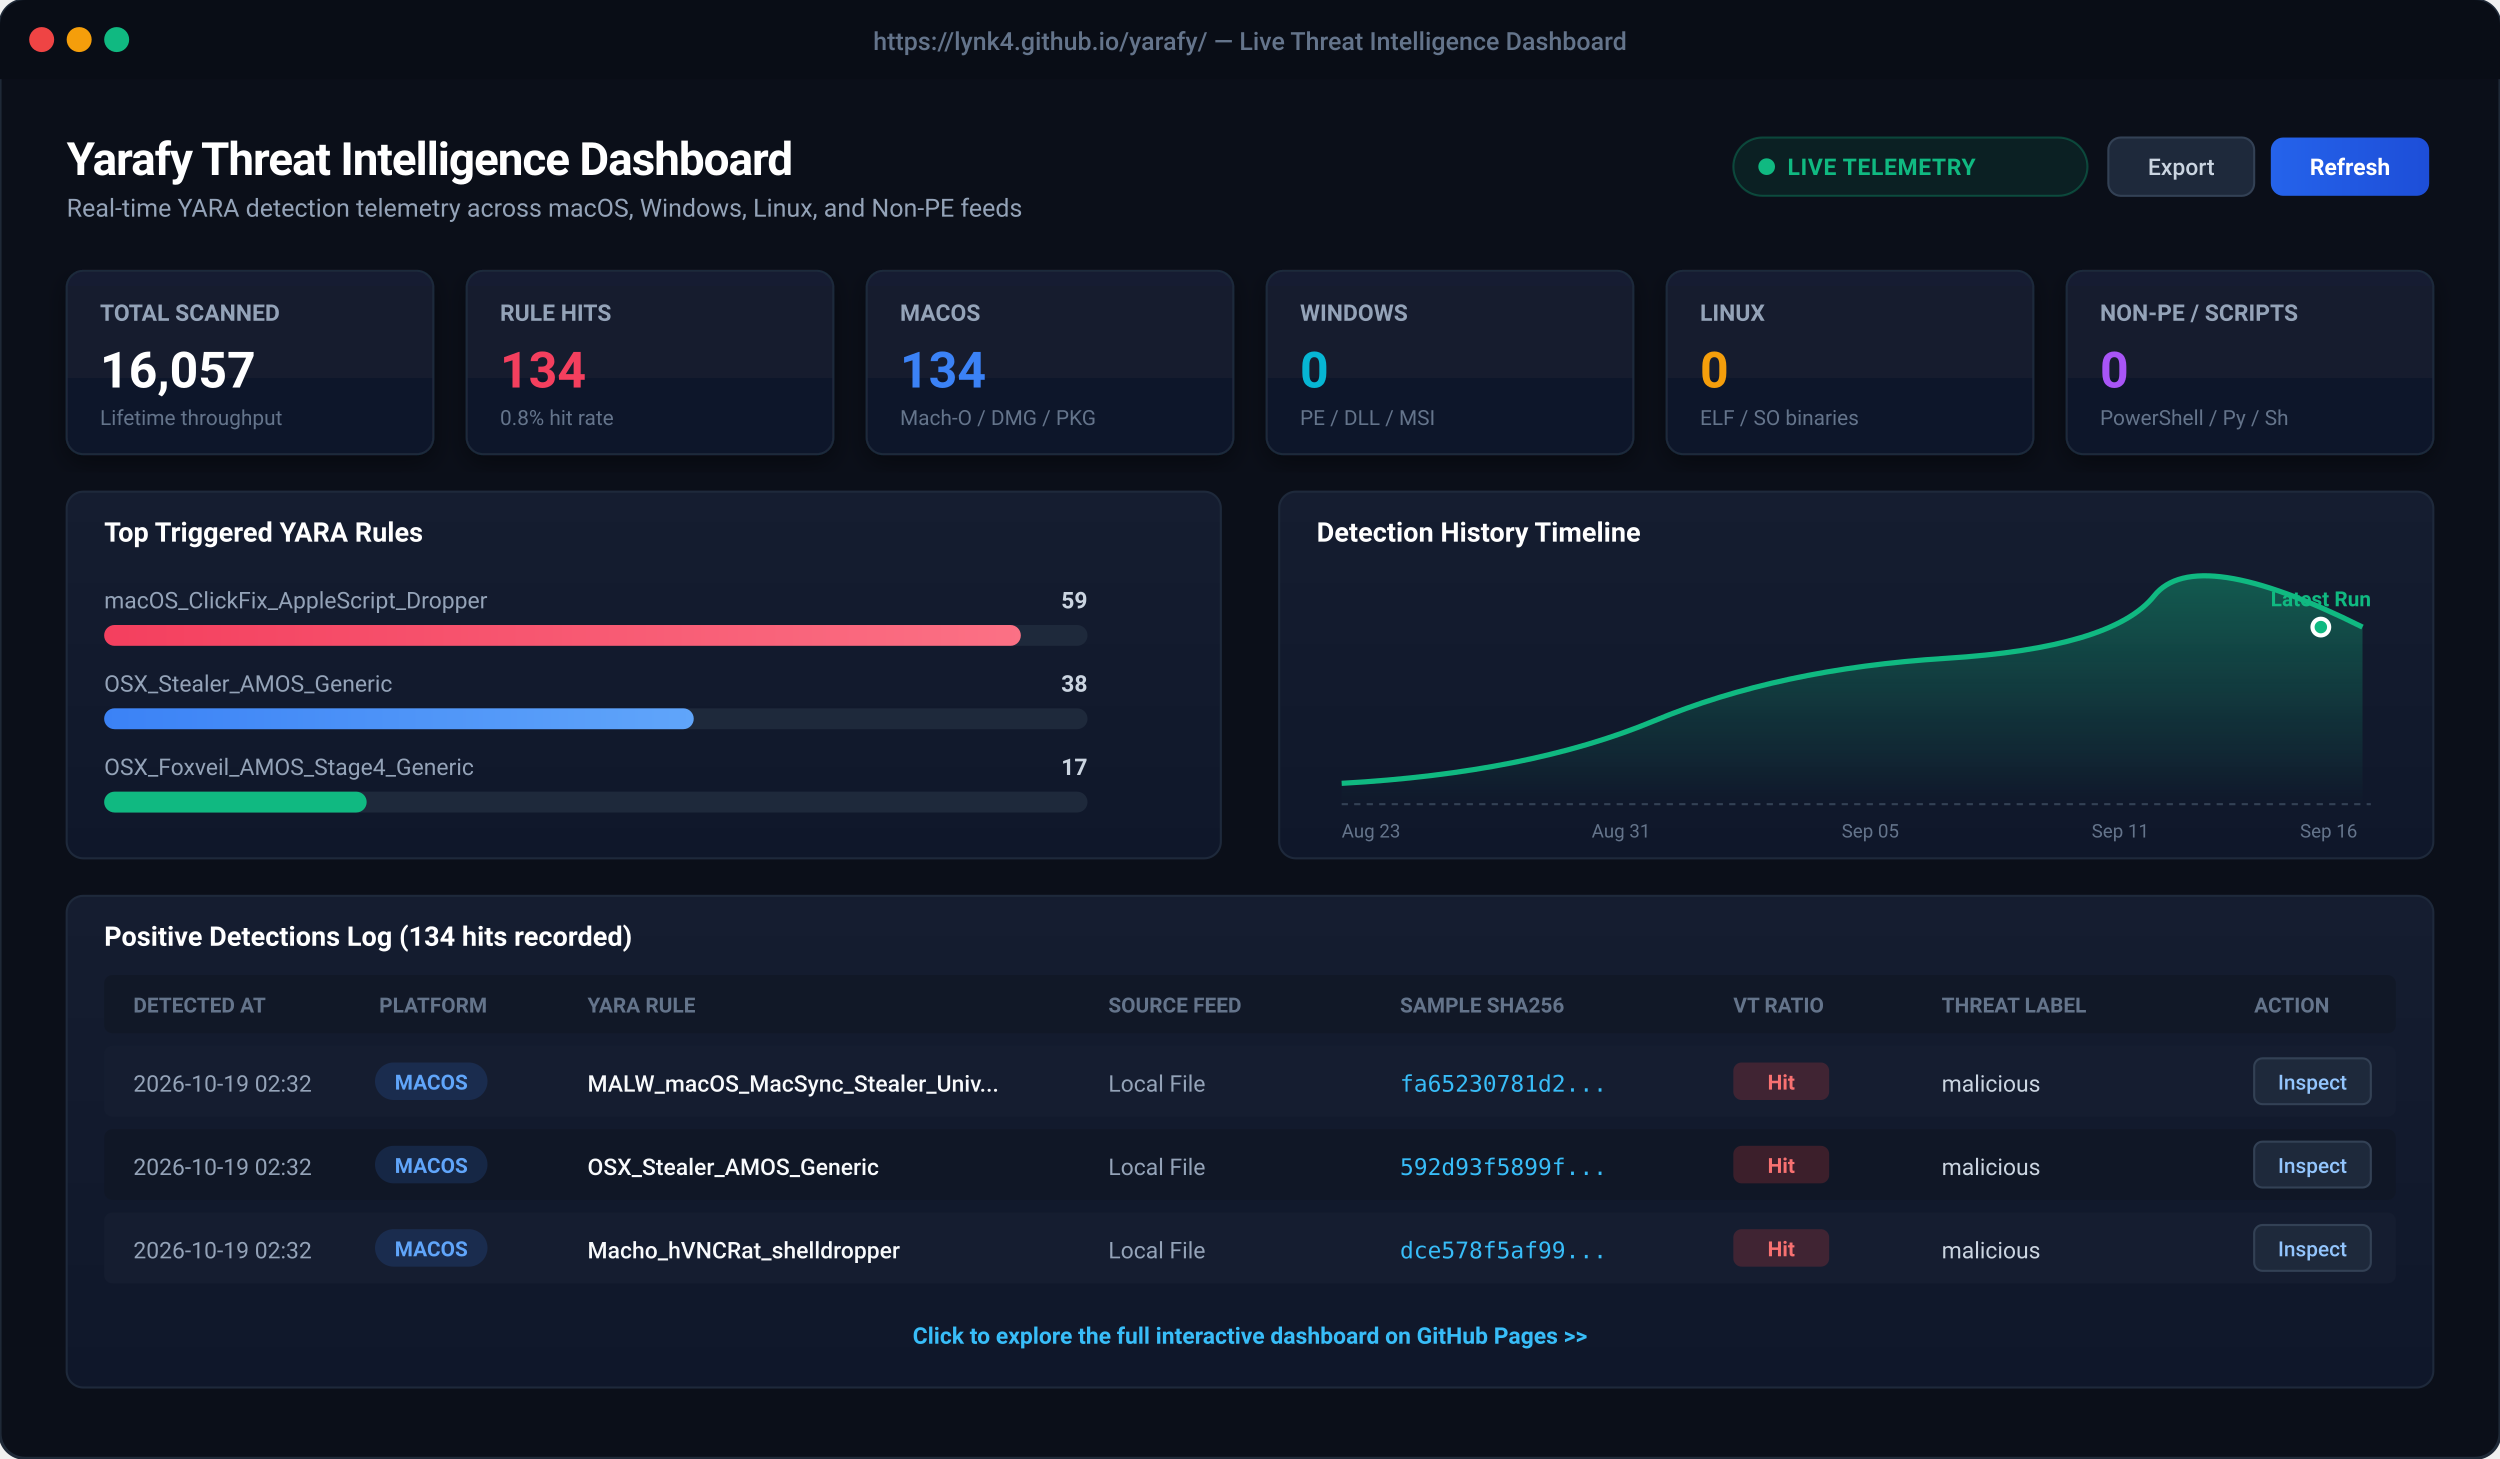
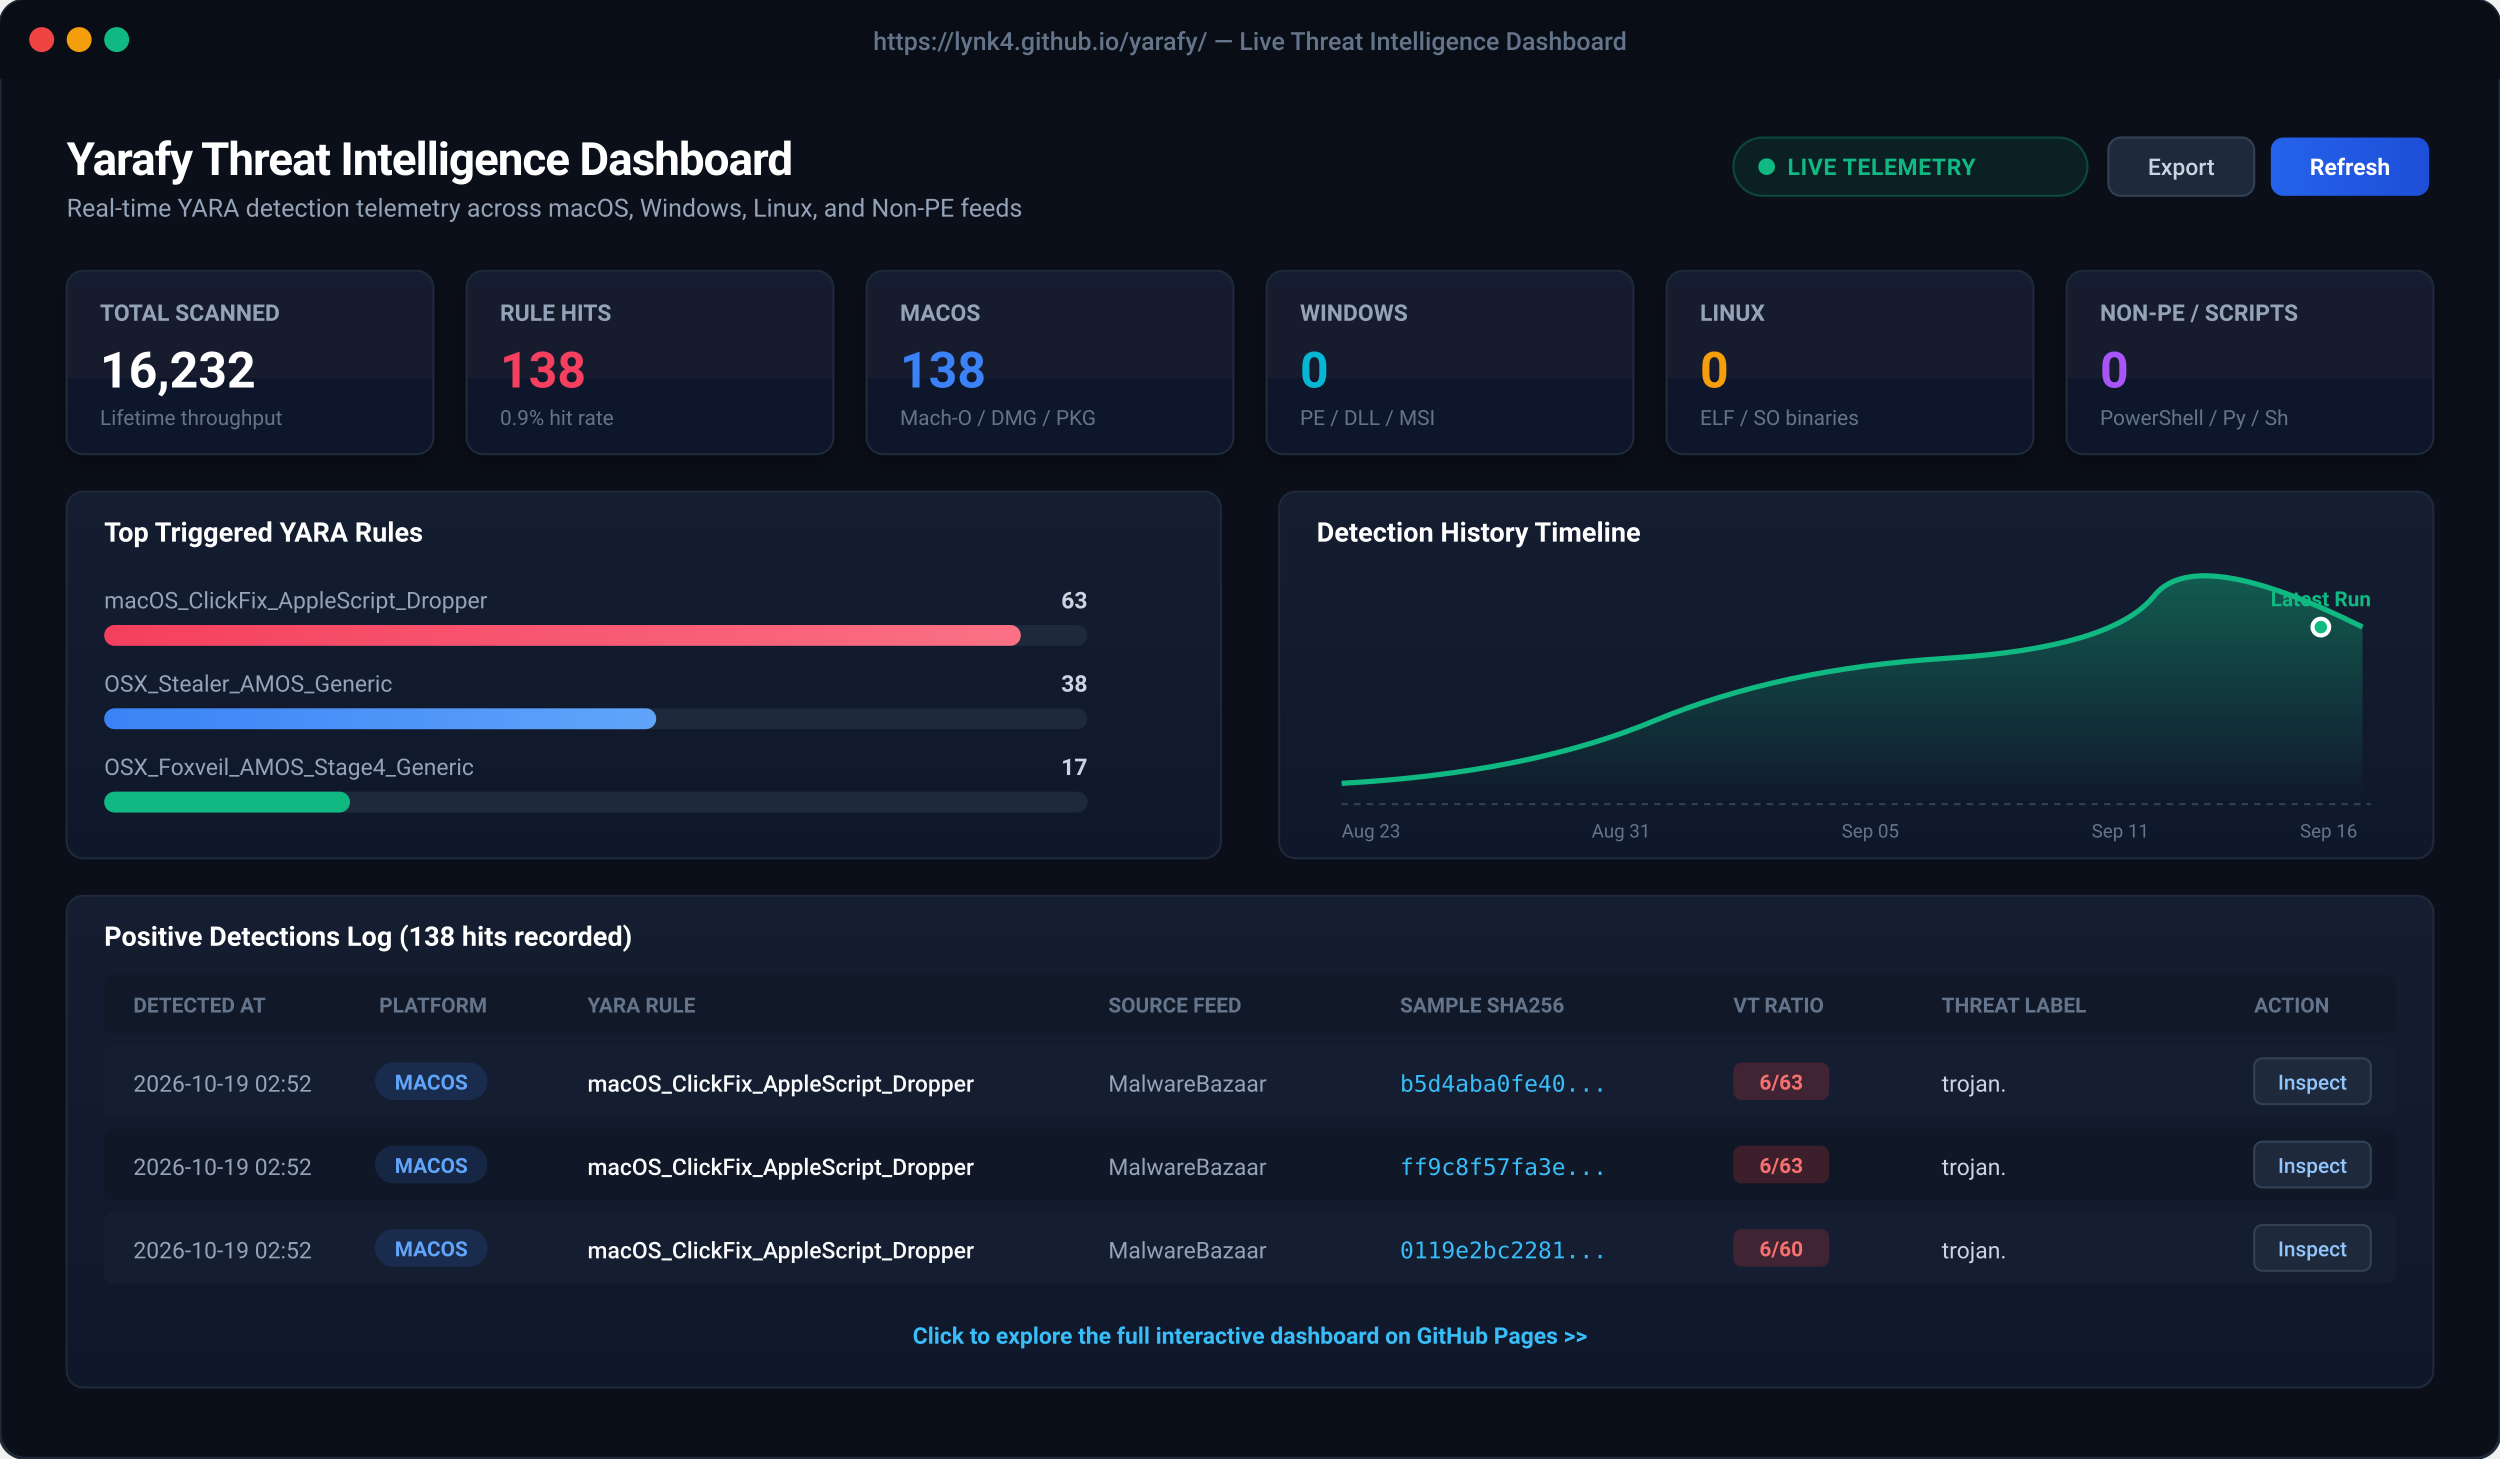
<svg xmlns="http://www.w3.org/2000/svg" viewBox="0 0 1200 700" width="1200" height="700" style="background:#0b0f19; font-family:-apple-system, BlinkMacSystemFont, 'Segoe UI', Roboto, Helvetica, Arial, sans-serif;">
  <defs>
    <linearGradient id="cardBg" x1="0" y1="0" x2="0" y2="1">
      <stop offset="0%" stop-color="#151d30" />
      <stop offset="100%" stop-color="#0f172a" />
    </linearGradient>
    <linearGradient id="primaryBtn" x1="0" y1="0" x2="1" y2="0">
      <stop offset="0%" stop-color="#2563eb" />
      <stop offset="100%" stop-color="#1d4ed8" />
    </linearGradient>
    <linearGradient id="roseGrad" x1="0" y1="0" x2="1" y2="0">
      <stop offset="0%" stop-color="#f43f5e" />
      <stop offset="100%" stop-color="#fb7185" />
    </linearGradient>
    <linearGradient id="blueGrad" x1="0" y1="0" x2="1" y2="0">
      <stop offset="0%" stop-color="#3b82f6" />
      <stop offset="100%" stop-color="#60a5fa" />
    </linearGradient>
    <linearGradient id="chartLine" x1="0" y1="0" x2="0" y2="1">
      <stop offset="0%" stop-color="rgba(16, 185, 129, 0.4)" />
      <stop offset="100%" stop-color="rgba(16, 185, 129, 0.0)" />
    </linearGradient>
    <filter id="cardShadow" x="-5%" y="-5%" width="110%" height="115%">
      <feDropShadow dx="0" dy="4" stdDeviation="6" flood-color="#000000" flood-opacity="0.4" />
    </filter>
  </defs>
  <rect x="0" y="0" width="1200" height="700" rx="12" fill="#0b0f19" stroke="#1f2937" stroke-width="1.5" />
  <rect x="0" y="0" width="1200" height="38" rx="12" fill="#090d16" />
  <rect x="0" y="26" width="1200" height="12" fill="#090d16" />
  <circle cx="20" cy="19" r="6" fill="#ef4444" />
  <circle cx="38" cy="19" r="6" fill="#f59e0b" />
  <circle cx="56" cy="19" r="6" fill="#10b981" />
  <text x="600" y="24" text-anchor="middle" fill="#64748b" font-size="12" font-weight="500">https://lynk4.github.io/yarafy/ — Live Threat Intelligence Dashboard</text>
  <g transform="translate(32, 60)">
    <text x="0" y="24" fill="#ffffff" font-size="22" font-weight="700" letter-spacing="-0.5">Yarafy Threat Intelligence Dashboard</text>
    <text x="0" y="44" fill="#94a3b8" font-size="12">Real-time YARA detection telemetry across macOS, Windows, Linux, and Non-PE feeds</text>
    <rect x="800" y="6" width="170" height="28" rx="14" fill="rgba(16, 185, 129, 0.1)" stroke="rgba(16, 185, 129, 0.3)" stroke-width="1" />
    <circle cx="816" cy="20" r="4" fill="#10b981" />
    <text x="826" y="24" fill="#10b981" font-size="11" font-weight="600" letter-spacing="0.3">LIVE TELEMETRY</text>
    <rect x="980" y="6" width="70" height="28" rx="6" fill="#1e293b" stroke="#334155" stroke-width="1" />
    <text x="1015" y="24" text-anchor="middle" fill="#cbd5e1" font-size="11" font-weight="500">Export</text>
    <rect x="1058" y="6" width="76" height="28" rx="6" fill="url(#primaryBtn)" />
    <text x="1096" y="24" text-anchor="middle" fill="#ffffff" font-size="11" font-weight="600">Refresh</text>
  </g>
  <g transform="translate(32, 130)">
    <g transform="translate(0, 0)">
      <rect width="176" height="88" rx="8" fill="url(#cardBg)" stroke="#1e293b" stroke-width="1" filter="url(#cardShadow)" />
      <text x="16" y="24" fill="#94a3b8" font-size="11" font-weight="600">TOTAL SCANNED</text>
-       <text x="16" y="56" fill="#ffffff" font-size="24" font-weight="700">16,057</text>
+       <text x="16" y="56" fill="#ffffff" font-size="24" font-weight="700">16,232</text>
      <text x="16" y="74" fill="#64748b" font-size="10">Lifetime throughput</text>
    </g>
    <g transform="translate(192, 0)">
      <rect width="176" height="88" rx="8" fill="url(#cardBg)" stroke="#1e293b" stroke-width="1" filter="url(#cardShadow)" />
      <text x="16" y="24" fill="#94a3b8" font-size="11" font-weight="600">RULE HITS</text>
-       <text x="16" y="56" fill="#f43f5e" font-size="24" font-weight="700">134</text>
-       <text x="16" y="74" fill="#64748b" font-size="10">0.8% hit rate</text>
+       <text x="16" y="56" fill="#f43f5e" font-size="24" font-weight="700">138</text>
+       <text x="16" y="74" fill="#64748b" font-size="10">0.9% hit rate</text>
    </g>
    <g transform="translate(384, 0)">
      <rect width="176" height="88" rx="8" fill="url(#cardBg)" stroke="#1e293b" stroke-width="1" filter="url(#cardShadow)" />
      <text x="16" y="24" fill="#94a3b8" font-size="11" font-weight="600">MACOS</text>
-       <text x="16" y="56" fill="#3b82f6" font-size="24" font-weight="700">134</text>
+       <text x="16" y="56" fill="#3b82f6" font-size="24" font-weight="700">138</text>
      <text x="16" y="74" fill="#64748b" font-size="10">Mach-O / DMG / PKG</text>
    </g>
    <g transform="translate(576, 0)">
      <rect width="176" height="88" rx="8" fill="url(#cardBg)" stroke="#1e293b" stroke-width="1" filter="url(#cardShadow)" />
      <text x="16" y="24" fill="#94a3b8" font-size="11" font-weight="600">WINDOWS</text>
      <text x="16" y="56" fill="#06b6d4" font-size="24" font-weight="700">0</text>
      <text x="16" y="74" fill="#64748b" font-size="10">PE / DLL / MSI</text>
    </g>
    <g transform="translate(768, 0)">
      <rect width="176" height="88" rx="8" fill="url(#cardBg)" stroke="#1e293b" stroke-width="1" filter="url(#cardShadow)" />
      <text x="16" y="24" fill="#94a3b8" font-size="11" font-weight="600">LINUX</text>
      <text x="16" y="56" fill="#f59e0b" font-size="24" font-weight="700">0</text>
      <text x="16" y="74" fill="#64748b" font-size="10">ELF / SO binaries</text>
    </g>
    <g transform="translate(960, 0)">
      <rect width="176" height="88" rx="8" fill="url(#cardBg)" stroke="#1e293b" stroke-width="1" filter="url(#cardShadow)" />
      <text x="16" y="24" fill="#94a3b8" font-size="11" font-weight="600">NON-PE / SCRIPTS</text>
      <text x="16" y="56" fill="#a855f7" font-size="24" font-weight="700">0</text>
      <text x="16" y="74" fill="#64748b" font-size="10">PowerShell / Py / Sh</text>
    </g>
  </g>
  <g transform="translate(32, 236)">
    <rect x="0" y="0" width="554" height="176" rx="8" fill="url(#cardBg)" stroke="#1e293b" stroke-width="1" />
    <text x="18" y="24" fill="#ffffff" font-size="13" font-weight="600">Top Triggered YARA Rules</text>
    <text x="18" y="56" fill="#94a3b8" font-size="11">macOS_ClickFix_AppleScript_Dropper</text>
-     <text x="490" y="56" fill="#cbd5e1" font-size="11" text-anchor="end" font-weight="600">59</text>
+     <text x="490" y="56" fill="#cbd5e1" font-size="11" text-anchor="end" font-weight="600">63</text>
    <rect x="18" y="64" width="472" height="10" rx="5" fill="#1e293b" />
    <rect x="18" y="64" width="440" height="10" rx="5" fill="url(#roseGrad)" />
    <text x="18" y="96" fill="#94a3b8" font-size="11">OSX_Stealer_AMOS_Generic</text>
    <text x="490" y="96" fill="#cbd5e1" font-size="11" text-anchor="end" font-weight="600">38</text>
    <rect x="18" y="104" width="472" height="10" rx="5" fill="#1e293b" />
-     <rect x="18" y="104" width="283" height="10" rx="5" fill="url(#blueGrad)" />
+     <rect x="18" y="104" width="265" height="10" rx="5" fill="url(#blueGrad)" />
    <text x="18" y="136" fill="#94a3b8" font-size="11">OSX_Foxveil_AMOS_Stage4_Generic</text>
    <text x="490" y="136" fill="#cbd5e1" font-size="11" text-anchor="end" font-weight="600">17</text>
    <rect x="18" y="144" width="472" height="10" rx="5" fill="#1e293b" />
-     <rect x="18" y="144" width="126" height="10" rx="5" fill="#10b981" />
+     <rect x="18" y="144" width="118" height="10" rx="5" fill="#10b981" />
    <g transform="translate(582, 0)">
      <rect x="0" y="0" width="554" height="176" rx="8" fill="url(#cardBg)" stroke="#1e293b" stroke-width="1" />
      <text x="18" y="24" fill="#ffffff" font-size="13" font-weight="600">Detection History Timeline</text>
      <path d="M 30 140 Q 120 135, 180 110 T 320 80 T 420 50 T 520 65 L 520 150 L 30 150 Z" fill="url(#chartLine)" />
      <path d="M 30 140 Q 120 135, 180 110 T 320 80 T 420 50 T 520 65" fill="none" stroke="#10b981" stroke-width="2.5" />
      <circle cx="500" cy="65" r="4" fill="#10b981" stroke="#ffffff" stroke-width="2" />
      <text x="500" y="55" text-anchor="middle" fill="#10b981" font-size="10" font-weight="700">Latest Run</text>
      <line x1="30" y1="150" x2="524" y2="150" stroke="#334155" stroke-dasharray="3 3" />
      <text x="30" y="166" fill="#64748b" font-size="9">Aug 23</text>
      <text x="150" y="166" fill="#64748b" font-size="9">Aug 31</text>
      <text x="270" y="166" fill="#64748b" font-size="9">Sep 05</text>
      <text x="390" y="166" fill="#64748b" font-size="9">Sep 11</text>
      <text x="490" y="166" fill="#64748b" font-size="9">Sep 16</text>
    </g>
  </g>
  <g transform="translate(32, 430)">
    <rect x="0" y="0" width="1136" height="236" rx="8" fill="url(#cardBg)" stroke="#1e293b" stroke-width="1" />
-     <text x="18" y="24" fill="#ffffff" font-size="13" font-weight="600">Positive Detections Log (134 hits recorded)</text>
+     <text x="18" y="24" fill="#ffffff" font-size="13" font-weight="600">Positive Detections Log (138 hits recorded)</text>
    <rect x="18" y="38" width="1100" height="28" fill="#111827" rx="4" />
    <text x="32" y="56" fill="#64748b" font-size="10" font-weight="600">DETECTED AT</text>
    <text x="150" y="56" fill="#64748b" font-size="10" font-weight="600">PLATFORM</text>
    <text x="250" y="56" fill="#64748b" font-size="10" font-weight="600">YARA RULE</text>
    <text x="500" y="56" fill="#64748b" font-size="10" font-weight="600">SOURCE FEED</text>
    <text x="640" y="56" fill="#64748b" font-size="10" font-weight="600">SAMPLE SHA256</text>
    <text x="800" y="56" fill="#64748b" font-size="10" font-weight="600">VT RATIO</text>
    <text x="900" y="56" fill="#64748b" font-size="10" font-weight="600">THREAT LABEL</text>
    <text x="1050" y="56" fill="#64748b" font-size="10" font-weight="600">ACTION</text>
    <g transform="translate(18, 72)">
      <rect x="0" y="0" width="1100" height="34" fill="#151d30" rx="4" />
-       <text x="14" y="22" fill="#94a3b8" font-size="11">2026-10-19 02:32</text>
+       <text x="14" y="22" fill="#94a3b8" font-size="11">2026-10-19 02:52</text>
      <rect x="130" y="8" width="54" height="18" rx="9" fill="rgba(59, 130, 246, 0.15)" />
      <text x="157" y="21" text-anchor="middle" fill="#60a5fa" font-size="10" font-weight="600">MACOS</text>
-       <text x="232" y="22" fill="#f8fafc" font-size="11" font-weight="500">MALW_macOS_MacSync_Stealer_Univ...</text>
-       <text x="482" y="22" fill="#94a3b8" font-size="11">Local File</text>
-       <text x="622" y="22" fill="#38bdf8" font-size="11" font-family="monospace">fa65230781d2...</text>
+       <text x="232" y="22" fill="#f8fafc" font-size="11" font-weight="500">macOS_ClickFix_AppleScript_Dropper</text>
+       <text x="482" y="22" fill="#94a3b8" font-size="11">MalwareBazaar</text>
+       <text x="622" y="22" fill="#38bdf8" font-size="11" font-family="monospace">b5d4aba0fe40...</text>
      <rect x="782" y="8" width="46" height="18" rx="4" fill="rgba(239, 68, 68, 0.2)" />
-       <text x="805" y="21" text-anchor="middle" fill="#f87171" font-size="10" font-weight="700">Hit</text>
-       <text x="882" y="22" fill="#cbd5e1" font-size="11">malicious</text>
+       <text x="805" y="21" text-anchor="middle" fill="#f87171" font-size="10" font-weight="700">6/63</text>
+       <text x="882" y="22" fill="#cbd5e1" font-size="11">trojan.</text>
      <rect x="1032" y="6" width="56" height="22" rx="4" fill="#1e293b" stroke="#334155" />
      <text x="1060" y="21" text-anchor="middle" fill="#93c5fd" font-size="10" font-weight="500">Inspect</text>
    </g>
    <g transform="translate(18, 112)">
      <rect x="0" y="0" width="1100" height="34" fill="#101726" rx="4" />
-       <text x="14" y="22" fill="#94a3b8" font-size="11">2026-10-19 02:32</text>
+       <text x="14" y="22" fill="#94a3b8" font-size="11">2026-10-19 02:52</text>
      <rect x="130" y="8" width="54" height="18" rx="9" fill="rgba(59, 130, 246, 0.15)" />
      <text x="157" y="21" text-anchor="middle" fill="#60a5fa" font-size="10" font-weight="600">MACOS</text>
-       <text x="232" y="22" fill="#f8fafc" font-size="11" font-weight="500">OSX_Stealer_AMOS_Generic</text>
-       <text x="482" y="22" fill="#94a3b8" font-size="11">Local File</text>
-       <text x="622" y="22" fill="#38bdf8" font-size="11" font-family="monospace">592d93f5899f...</text>
+       <text x="232" y="22" fill="#f8fafc" font-size="11" font-weight="500">macOS_ClickFix_AppleScript_Dropper</text>
+       <text x="482" y="22" fill="#94a3b8" font-size="11">MalwareBazaar</text>
+       <text x="622" y="22" fill="#38bdf8" font-size="11" font-family="monospace">ff9c8f57fa3e...</text>
      <rect x="782" y="8" width="46" height="18" rx="4" fill="rgba(239, 68, 68, 0.2)" />
-       <text x="805" y="21" text-anchor="middle" fill="#f87171" font-size="10" font-weight="700">Hit</text>
-       <text x="882" y="22" fill="#cbd5e1" font-size="11">malicious</text>
+       <text x="805" y="21" text-anchor="middle" fill="#f87171" font-size="10" font-weight="700">6/63</text>
+       <text x="882" y="22" fill="#cbd5e1" font-size="11">trojan.</text>
      <rect x="1032" y="6" width="56" height="22" rx="4" fill="#1e293b" stroke="#334155" />
      <text x="1060" y="21" text-anchor="middle" fill="#93c5fd" font-size="10" font-weight="500">Inspect</text>
    </g>
    <g transform="translate(18, 152)">
      <rect x="0" y="0" width="1100" height="34" fill="#151d30" rx="4" />
-       <text x="14" y="22" fill="#94a3b8" font-size="11">2026-10-19 02:32</text>
+       <text x="14" y="22" fill="#94a3b8" font-size="11">2026-10-19 02:52</text>
      <rect x="130" y="8" width="54" height="18" rx="9" fill="rgba(59, 130, 246, 0.15)" />
      <text x="157" y="21" text-anchor="middle" fill="#60a5fa" font-size="10" font-weight="600">MACOS</text>
-       <text x="232" y="22" fill="#f8fafc" font-size="11" font-weight="500">Macho_hVNCRat_shelldropper</text>
-       <text x="482" y="22" fill="#94a3b8" font-size="11">Local File</text>
-       <text x="622" y="22" fill="#38bdf8" font-size="11" font-family="monospace">dce578f5af99...</text>
+       <text x="232" y="22" fill="#f8fafc" font-size="11" font-weight="500">macOS_ClickFix_AppleScript_Dropper</text>
+       <text x="482" y="22" fill="#94a3b8" font-size="11">MalwareBazaar</text>
+       <text x="622" y="22" fill="#38bdf8" font-size="11" font-family="monospace">0119e2bc2281...</text>
      <rect x="782" y="8" width="46" height="18" rx="4" fill="rgba(239, 68, 68, 0.2)" />
-       <text x="805" y="21" text-anchor="middle" fill="#f87171" font-size="10" font-weight="700">Hit</text>
-       <text x="882" y="22" fill="#cbd5e1" font-size="11">malicious</text>
+       <text x="805" y="21" text-anchor="middle" fill="#f87171" font-size="10" font-weight="700">6/60</text>
+       <text x="882" y="22" fill="#cbd5e1" font-size="11">trojan.</text>
      <rect x="1032" y="6" width="56" height="22" rx="4" fill="#1e293b" stroke="#334155" />
      <text x="1060" y="21" text-anchor="middle" fill="#93c5fd" font-size="10" font-weight="500">Inspect</text>
    </g>
    <text x="568" y="215" text-anchor="middle" fill="#38bdf8" font-size="11" font-weight="600">Click to explore the full interactive dashboard on GitHub Pages &gt;&gt;</text>
  </g>
</svg>
